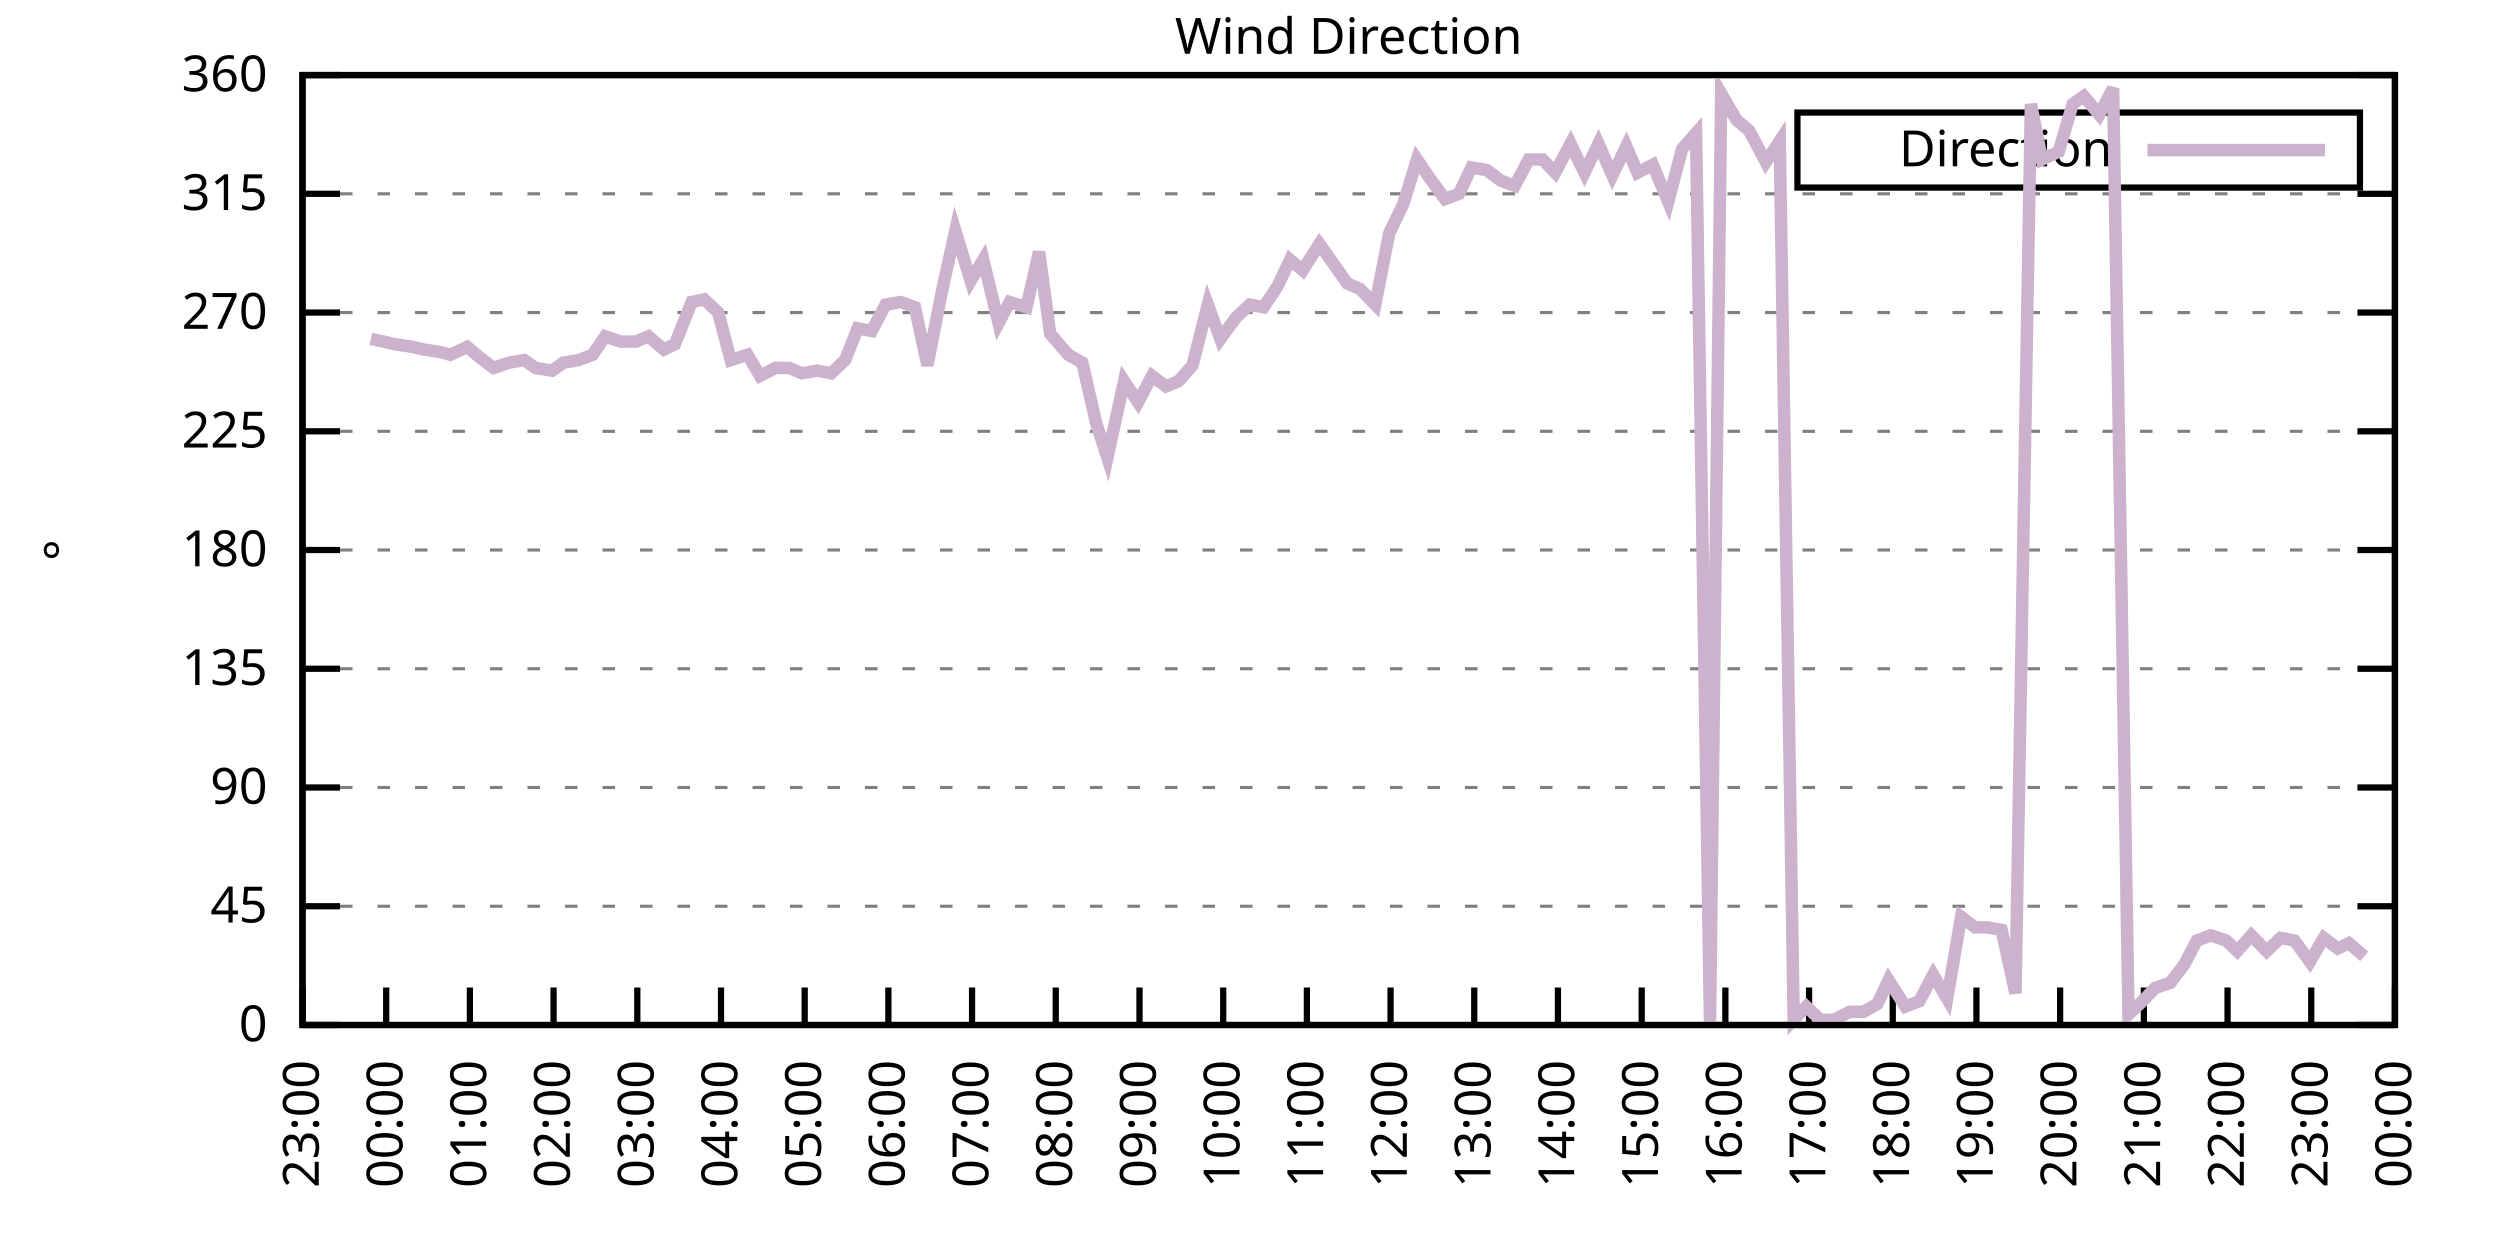
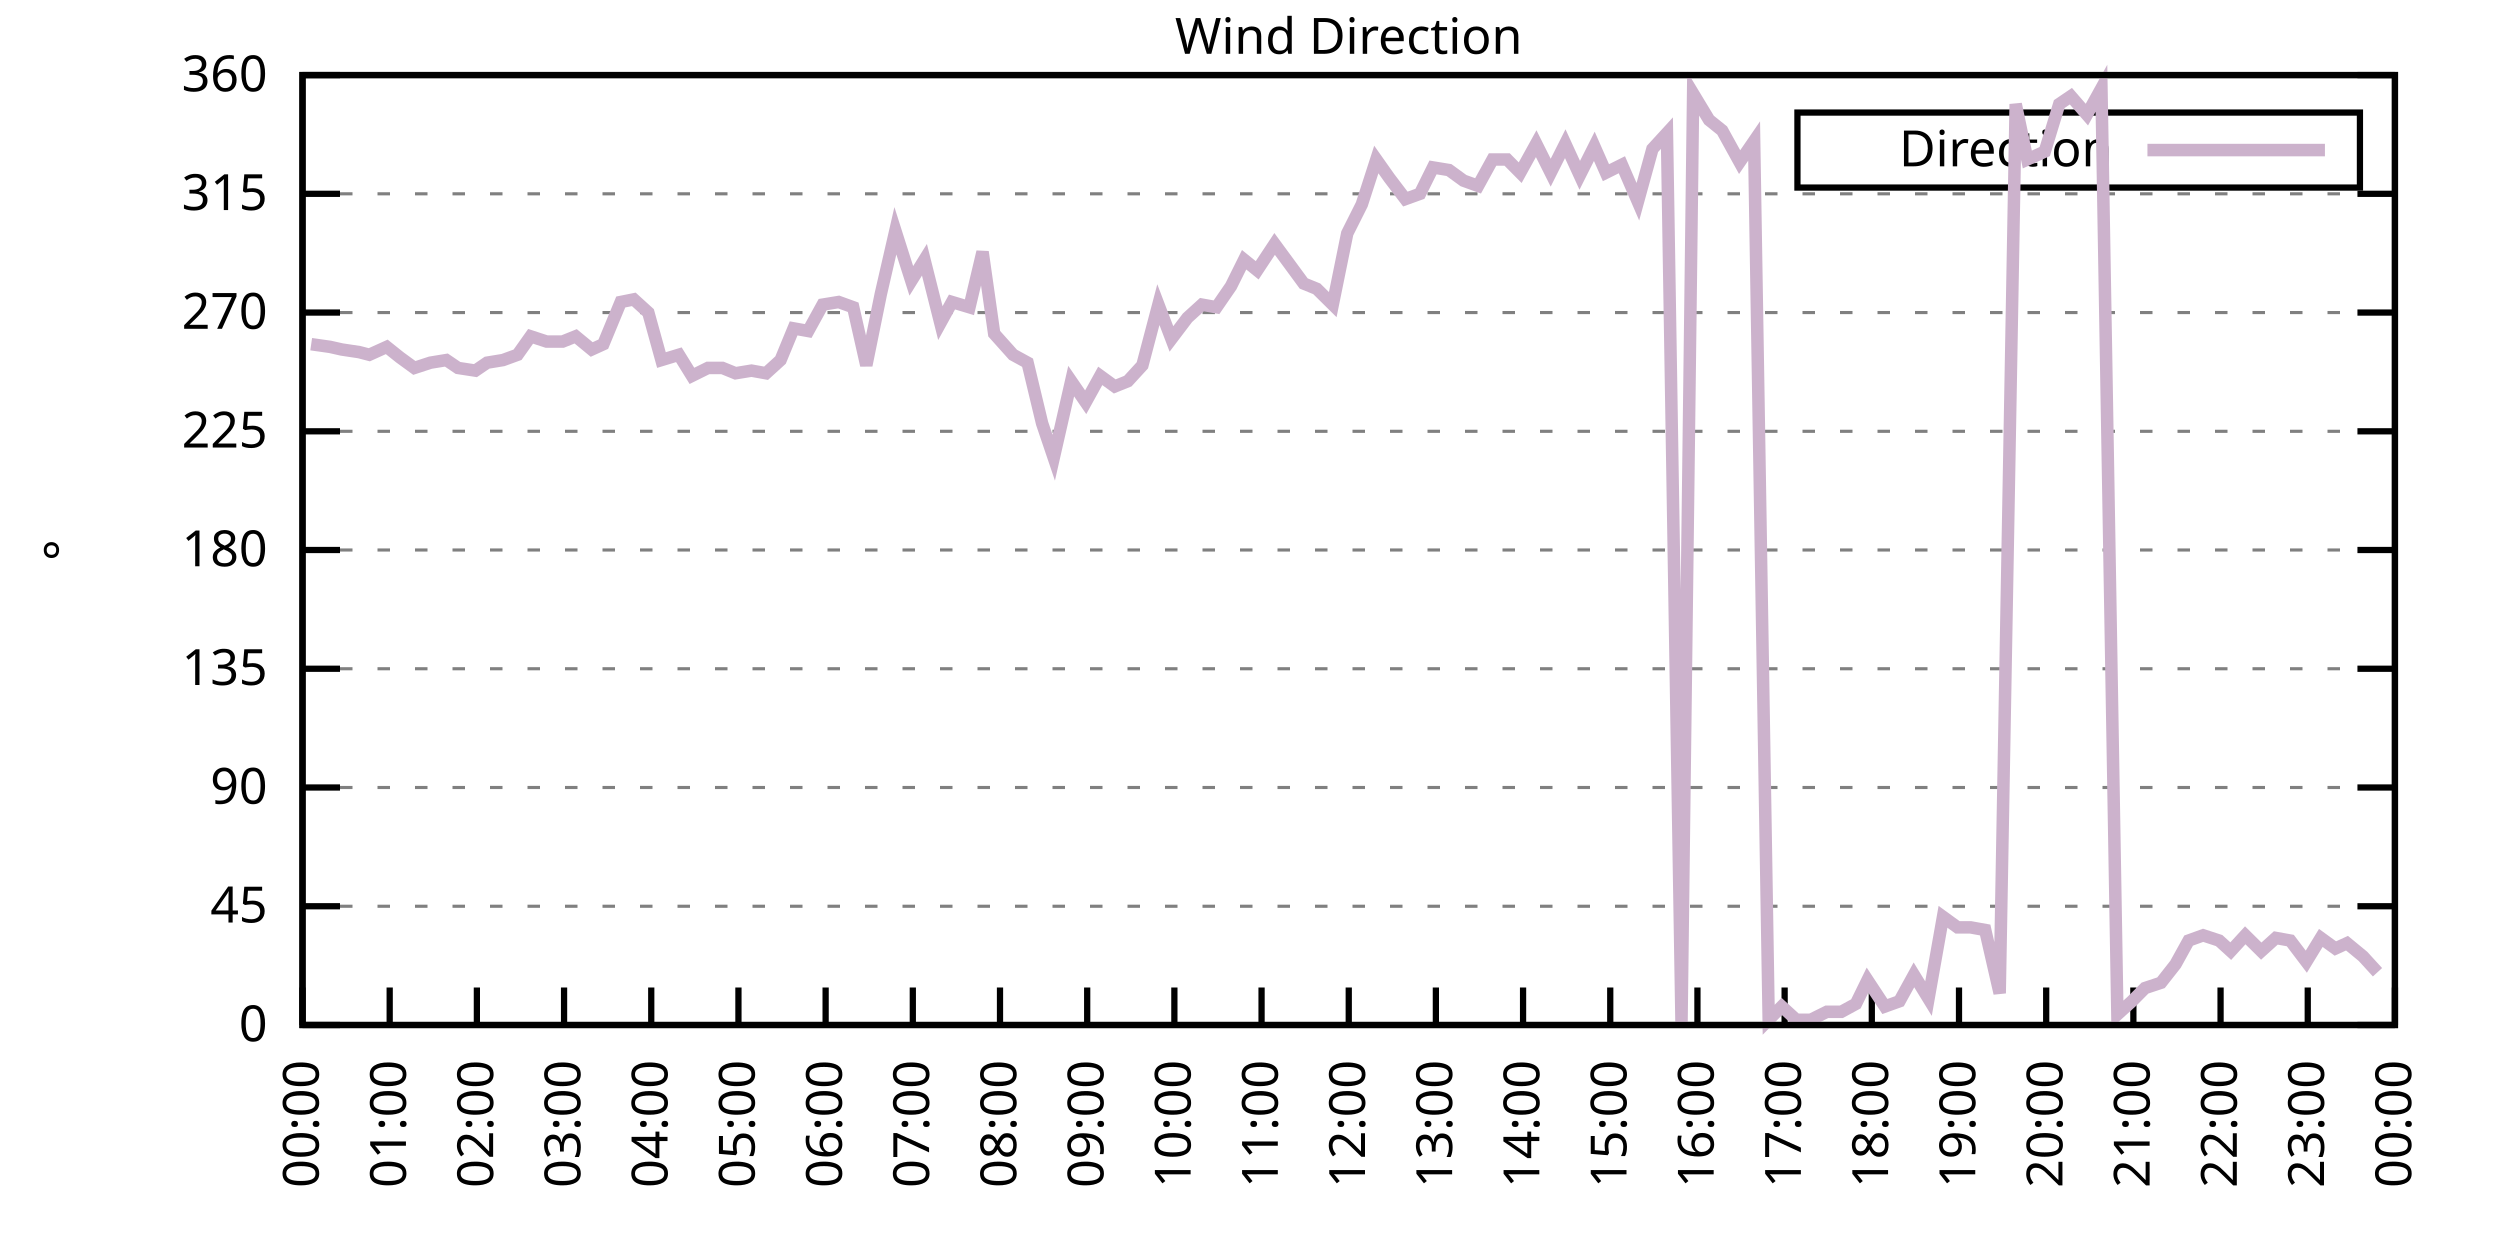
<svg xmlns="http://www.w3.org/2000/svg" xmlns:xlink="http://www.w3.org/1999/xlink" width="400" height="200" viewBox="0 0 400 200">
  <g id="gnuplot_canvas">
    <rect x="0" y="0" width="400" height="200" fill="none" />
    <defs>
      <circle id="gpDot" r="0.5" stroke-width="0.5" stroke="currentColor" />
      <path id="gpPt0" stroke-width="0.333" stroke="currentColor" d="M-1,0 h2 M0,-1 v2" />
      <path id="gpPt1" stroke-width="0.333" stroke="currentColor" d="M-1,-1 L1,1 M1,-1 L-1,1" />
      <path id="gpPt2" stroke-width="0.333" stroke="currentColor" d="M-1,0 L1,0 M0,-1 L0,1 M-1,-1 L1,1 M-1,1 L1,-1" />
      <rect id="gpPt3" stroke-width="0.333" stroke="currentColor" x="-1" y="-1" width="2" height="2" />
      <rect id="gpPt4" stroke-width="0.333" stroke="currentColor" fill="currentColor" x="-1" y="-1" width="2" height="2" />
      <circle id="gpPt5" stroke-width="0.333" stroke="currentColor" cx="0" cy="0" r="1" />
      <use xlink:href="#gpPt5" id="gpPt6" fill="currentColor" stroke="none" />
      <path id="gpPt7" stroke-width="0.333" stroke="currentColor" d="M0,-1.33 L-1.33,0.67 L1.33,0.67 z" />
      <use xlink:href="#gpPt7" id="gpPt8" fill="currentColor" stroke="none" />
      <use xlink:href="#gpPt7" id="gpPt9" stroke="currentColor" transform="rotate(180)" />
      <use xlink:href="#gpPt9" id="gpPt10" fill="currentColor" stroke="none" />
      <use xlink:href="#gpPt3" id="gpPt11" stroke="currentColor" transform="rotate(45)" />
      <use xlink:href="#gpPt11" id="gpPt12" fill="currentColor" stroke="none" />
      <path id="gpPt13" stroke-width="0.333" stroke="currentColor" d="M0,1.330 L1.265,0.411 L0.782,-1.067 L-0.782,-1.076 L-1.265,0.411 z" />
      <use xlink:href="#gpPt13" id="gpPt14" fill="currentColor" stroke="none" />
      <filter id="textbox" filterUnits="objectBoundingBox" x="0" y="0" height="1" width="1">
        <feFlood flood-color="white" flood-opacity="1" result="bgnd" />
        <feComposite in="SourceGraphic" in2="bgnd" operator="atop" />
      </filter>
      <filter id="greybox" filterUnits="objectBoundingBox" x="0" y="0" height="1" width="1">
        <feFlood flood-color="lightgrey" flood-opacity="1" result="grey" />
        <feComposite in="SourceGraphic" in2="grey" operator="atop" />
      </filter>
    </defs>
    <g fill="none" color="white" stroke="currentColor" stroke-width="1.00" stroke-linecap="butt" stroke-linejoin="miter">
</g>
    <g fill="none" color="black" stroke="currentColor" stroke-width="1.00" stroke-linecap="butt" stroke-linejoin="miter">
      <g stroke="none" shape-rendering="crispEdges">
        <polygon fill="rgb(255, 255, 255)" points="48.40,164.00 383.18,164.00 383.18,12.02 48.40,12.02 " />
      </g>
    </g>
    <g fill="none" color="black" stroke="currentColor" stroke-width="1.00" stroke-linecap="butt" stroke-linejoin="miter">
</g>
    <g fill="none" color="black" stroke="black" stroke-width="0.50" stroke-linecap="butt" stroke-linejoin="miter">
</g>
    <g fill="none" color="gray" stroke="currentColor" stroke-width="0.50" stroke-linecap="butt" stroke-linejoin="miter">
      <path stroke="gray" stroke-dasharray="2,4" class="gridline" d="M48.40,164.00 L383.19,164.00  " />
    </g>
    <g fill="none" color="gray" stroke="gray" stroke-width="1.00" stroke-linecap="butt" stroke-linejoin="miter">
</g>
    <g fill="none" color="black" stroke="currentColor" stroke-width="1.00" stroke-linecap="butt" stroke-linejoin="miter">
      <path stroke="black" d="M48.40,164.00 L54.40,164.00 M383.19,164.00 L377.19,164.00  " />
      <g transform="translate(42.80,166.60)" stroke="none" fill="black" font-family="Sans" font-size="8.00" text-anchor="end">
        <text>
          <tspan font-family="Sans"> 0</tspan>
        </text>
      </g>
    </g>
    <g fill="none" color="black" stroke="currentColor" stroke-width="1.00" stroke-linecap="butt" stroke-linejoin="miter">
</g>
    <g fill="none" color="black" stroke="black" stroke-width="0.50" stroke-linecap="butt" stroke-linejoin="miter">
</g>
    <g fill="none" color="gray" stroke="currentColor" stroke-width="0.50" stroke-linecap="butt" stroke-linejoin="miter">
      <path stroke="gray" stroke-dasharray="2,4" class="gridline" d="M48.40,145.00 L383.19,145.00  " />
    </g>
    <g fill="none" color="gray" stroke="gray" stroke-width="1.00" stroke-linecap="butt" stroke-linejoin="miter">
</g>
    <g fill="none" color="black" stroke="currentColor" stroke-width="1.00" stroke-linecap="butt" stroke-linejoin="miter">
      <path stroke="black" d="M48.40,145.00 L54.40,145.00 M383.19,145.00 L377.19,145.00  " />
      <g transform="translate(42.80,147.60)" stroke="none" fill="black" font-family="Sans" font-size="8.00" text-anchor="end">
        <text>
          <tspan font-family="Sans"> 45</tspan>
        </text>
      </g>
    </g>
    <g fill="none" color="black" stroke="currentColor" stroke-width="1.00" stroke-linecap="butt" stroke-linejoin="miter">
</g>
    <g fill="none" color="black" stroke="black" stroke-width="0.50" stroke-linecap="butt" stroke-linejoin="miter">
</g>
    <g fill="none" color="gray" stroke="currentColor" stroke-width="0.50" stroke-linecap="butt" stroke-linejoin="miter">
      <path stroke="gray" stroke-dasharray="2,4" class="gridline" d="M48.40,126.00 L383.19,126.00  " />
    </g>
    <g fill="none" color="gray" stroke="gray" stroke-width="1.00" stroke-linecap="butt" stroke-linejoin="miter">
</g>
    <g fill="none" color="black" stroke="currentColor" stroke-width="1.00" stroke-linecap="butt" stroke-linejoin="miter">
      <path stroke="black" d="M48.40,126.00 L54.40,126.00 M383.19,126.00 L377.19,126.00  " />
      <g transform="translate(42.80,128.60)" stroke="none" fill="black" font-family="Sans" font-size="8.00" text-anchor="end">
        <text>
          <tspan font-family="Sans"> 90</tspan>
        </text>
      </g>
    </g>
    <g fill="none" color="black" stroke="currentColor" stroke-width="1.00" stroke-linecap="butt" stroke-linejoin="miter">
</g>
    <g fill="none" color="black" stroke="black" stroke-width="0.50" stroke-linecap="butt" stroke-linejoin="miter">
</g>
    <g fill="none" color="gray" stroke="currentColor" stroke-width="0.50" stroke-linecap="butt" stroke-linejoin="miter">
      <path stroke="gray" stroke-dasharray="2,4" class="gridline" d="M48.40,107.00 L383.19,107.00  " />
    </g>
    <g fill="none" color="gray" stroke="gray" stroke-width="1.00" stroke-linecap="butt" stroke-linejoin="miter">
</g>
    <g fill="none" color="black" stroke="currentColor" stroke-width="1.00" stroke-linecap="butt" stroke-linejoin="miter">
      <path stroke="black" d="M48.40,107.00 L54.40,107.00 M383.19,107.00 L377.19,107.00  " />
      <g transform="translate(42.80,109.60)" stroke="none" fill="black" font-family="Sans" font-size="8.00" text-anchor="end">
        <text>
          <tspan font-family="Sans"> 135</tspan>
        </text>
      </g>
    </g>
    <g fill="none" color="black" stroke="currentColor" stroke-width="1.00" stroke-linecap="butt" stroke-linejoin="miter">
</g>
    <g fill="none" color="black" stroke="black" stroke-width="0.50" stroke-linecap="butt" stroke-linejoin="miter">
</g>
    <g fill="none" color="gray" stroke="currentColor" stroke-width="0.50" stroke-linecap="butt" stroke-linejoin="miter">
      <path stroke="gray" stroke-dasharray="2,4" class="gridline" d="M48.40,88.00 L383.19,88.00  " />
    </g>
    <g fill="none" color="gray" stroke="gray" stroke-width="1.00" stroke-linecap="butt" stroke-linejoin="miter">
</g>
    <g fill="none" color="black" stroke="currentColor" stroke-width="1.00" stroke-linecap="butt" stroke-linejoin="miter">
      <path stroke="black" d="M48.40,88.00 L54.40,88.00 M383.19,88.00 L377.19,88.00  " />
      <g transform="translate(42.80,90.60)" stroke="none" fill="black" font-family="Sans" font-size="8.00" text-anchor="end">
        <text>
          <tspan font-family="Sans"> 180</tspan>
        </text>
      </g>
    </g>
    <g fill="none" color="black" stroke="currentColor" stroke-width="1.00" stroke-linecap="butt" stroke-linejoin="miter">
</g>
    <g fill="none" color="black" stroke="black" stroke-width="0.50" stroke-linecap="butt" stroke-linejoin="miter">
</g>
    <g fill="none" color="gray" stroke="currentColor" stroke-width="0.50" stroke-linecap="butt" stroke-linejoin="miter">
      <path stroke="gray" stroke-dasharray="2,4" class="gridline" d="M48.40,69.01 L383.19,69.01  " />
    </g>
    <g fill="none" color="gray" stroke="gray" stroke-width="1.00" stroke-linecap="butt" stroke-linejoin="miter">
</g>
    <g fill="none" color="black" stroke="currentColor" stroke-width="1.00" stroke-linecap="butt" stroke-linejoin="miter">
      <path stroke="black" d="M48.40,69.01 L54.40,69.01 M383.19,69.01 L377.19,69.01  " />
      <g transform="translate(42.80,71.61)" stroke="none" fill="black" font-family="Sans" font-size="8.00" text-anchor="end">
        <text>
          <tspan font-family="Sans"> 225</tspan>
        </text>
      </g>
    </g>
    <g fill="none" color="black" stroke="currentColor" stroke-width="1.00" stroke-linecap="butt" stroke-linejoin="miter">
</g>
    <g fill="none" color="black" stroke="black" stroke-width="0.50" stroke-linecap="butt" stroke-linejoin="miter">
</g>
    <g fill="none" color="gray" stroke="currentColor" stroke-width="0.50" stroke-linecap="butt" stroke-linejoin="miter">
      <path stroke="gray" stroke-dasharray="2,4" class="gridline" d="M48.40,50.01 L383.19,50.01  " />
    </g>
    <g fill="none" color="gray" stroke="gray" stroke-width="1.00" stroke-linecap="butt" stroke-linejoin="miter">
</g>
    <g fill="none" color="black" stroke="currentColor" stroke-width="1.00" stroke-linecap="butt" stroke-linejoin="miter">
      <path stroke="black" d="M48.40,50.01 L54.40,50.01 M383.19,50.01 L377.19,50.01  " />
      <g transform="translate(42.80,52.61)" stroke="none" fill="black" font-family="Sans" font-size="8.00" text-anchor="end">
        <text>
          <tspan font-family="Sans"> 270</tspan>
        </text>
      </g>
    </g>
    <g fill="none" color="black" stroke="currentColor" stroke-width="1.00" stroke-linecap="butt" stroke-linejoin="miter">
</g>
    <g fill="none" color="black" stroke="black" stroke-width="0.50" stroke-linecap="butt" stroke-linejoin="miter">
</g>
    <g fill="none" color="gray" stroke="currentColor" stroke-width="0.50" stroke-linecap="butt" stroke-linejoin="miter">
      <path stroke="gray" stroke-dasharray="2,4" class="gridline" d="M48.40,31.01 L383.19,31.01  " />
    </g>
    <g fill="none" color="gray" stroke="gray" stroke-width="1.00" stroke-linecap="butt" stroke-linejoin="miter">
</g>
    <g fill="none" color="black" stroke="currentColor" stroke-width="1.00" stroke-linecap="butt" stroke-linejoin="miter">
      <path stroke="black" d="M48.40,31.01 L54.40,31.01 M383.19,31.01 L377.19,31.01  " />
      <g transform="translate(42.80,33.61)" stroke="none" fill="black" font-family="Sans" font-size="8.00" text-anchor="end">
        <text>
          <tspan font-family="Sans"> 315</tspan>
        </text>
      </g>
    </g>
    <g fill="none" color="black" stroke="currentColor" stroke-width="1.00" stroke-linecap="butt" stroke-linejoin="miter">
</g>
    <g fill="none" color="black" stroke="black" stroke-width="0.50" stroke-linecap="butt" stroke-linejoin="miter">
</g>
    <g fill="none" color="gray" stroke="currentColor" stroke-width="0.50" stroke-linecap="butt" stroke-linejoin="miter">
      <path stroke="gray" stroke-dasharray="2,4" class="gridline" d="M48.40,12.01 L383.19,12.01  " />
    </g>
    <g fill="none" color="gray" stroke="gray" stroke-width="1.00" stroke-linecap="butt" stroke-linejoin="miter">
</g>
    <g fill="none" color="black" stroke="currentColor" stroke-width="1.00" stroke-linecap="butt" stroke-linejoin="miter">
      <path stroke="black" d="M48.40,12.01 L54.40,12.01 M383.19,12.01 L377.19,12.01  " />
      <g transform="translate(42.80,14.61)" stroke="none" fill="black" font-family="Sans" font-size="8.00" text-anchor="end">
        <text>
          <tspan font-family="Sans"> 360</tspan>
        </text>
      </g>
    </g>
    <g fill="none" color="black" stroke="currentColor" stroke-width="1.00" stroke-linecap="butt" stroke-linejoin="miter">
      <path stroke="black" d="M48.40,164.00 L48.40,158.00  " />
      <g transform="translate(51.00,169.60) rotate(270.00)" stroke="none" fill="black" font-family="Sans" font-size="8.00" text-anchor="end">
        <text>
-           <tspan font-family="Sans">23:00</tspan>
-         </text>
-       </g>
-     </g>
-     <g fill="none" color="black" stroke="currentColor" stroke-width="1.00" stroke-linecap="butt" stroke-linejoin="miter">
-       <path stroke="black" d="M61.79,164.00 L61.79,158.00  " />
-       <g transform="translate(64.39,169.60) rotate(270.00)" stroke="none" fill="black" font-family="Sans" font-size="8.00" text-anchor="end">
-         <text>
          <tspan font-family="Sans">00:00</tspan>
        </text>
      </g>
    </g>
    <g fill="none" color="black" stroke="currentColor" stroke-width="1.00" stroke-linecap="butt" stroke-linejoin="miter">
-       <path stroke="black" d="M75.18,164.00 L75.18,158.00  " />
-       <g transform="translate(77.78,169.60) rotate(270.00)" stroke="none" fill="black" font-family="Sans" font-size="8.00" text-anchor="end">
+       <path stroke="black" d="M62.35,164.00 L62.35,158.00  " />
+       <g transform="translate(64.95,169.60) rotate(270.00)" stroke="none" fill="black" font-family="Sans" font-size="8.00" text-anchor="end">
        <text>
          <tspan font-family="Sans">01:00</tspan>
        </text>
      </g>
    </g>
    <g fill="none" color="black" stroke="currentColor" stroke-width="1.00" stroke-linecap="butt" stroke-linejoin="miter">
-       <path stroke="black" d="M88.57,164.00 L88.57,158.00  " />
-       <g transform="translate(91.17,169.60) rotate(270.00)" stroke="none" fill="black" font-family="Sans" font-size="8.00" text-anchor="end">
+       <path stroke="black" d="M76.30,164.00 L76.30,158.00  " />
+       <g transform="translate(78.90,169.60) rotate(270.00)" stroke="none" fill="black" font-family="Sans" font-size="8.00" text-anchor="end">
        <text>
          <tspan font-family="Sans">02:00</tspan>
        </text>
      </g>
    </g>
    <g fill="none" color="black" stroke="currentColor" stroke-width="1.00" stroke-linecap="butt" stroke-linejoin="miter">
-       <path stroke="black" d="M101.97,164.00 L101.97,158.00  " />
-       <g transform="translate(104.57,169.60) rotate(270.00)" stroke="none" fill="black" font-family="Sans" font-size="8.00" text-anchor="end">
+       <path stroke="black" d="M90.25,164.00 L90.25,158.00  " />
+       <g transform="translate(92.85,169.60) rotate(270.00)" stroke="none" fill="black" font-family="Sans" font-size="8.00" text-anchor="end">
        <text>
          <tspan font-family="Sans">03:00</tspan>
        </text>
      </g>
    </g>
    <g fill="none" color="black" stroke="currentColor" stroke-width="1.00" stroke-linecap="butt" stroke-linejoin="miter">
-       <path stroke="black" d="M115.36,164.00 L115.36,158.00  " />
-       <g transform="translate(117.96,169.60) rotate(270.00)" stroke="none" fill="black" font-family="Sans" font-size="8.00" text-anchor="end">
+       <path stroke="black" d="M104.20,164.00 L104.20,158.00  " />
+       <g transform="translate(106.80,169.60) rotate(270.00)" stroke="none" fill="black" font-family="Sans" font-size="8.00" text-anchor="end">
        <text>
          <tspan font-family="Sans">04:00</tspan>
        </text>
      </g>
    </g>
    <g fill="none" color="black" stroke="currentColor" stroke-width="1.00" stroke-linecap="butt" stroke-linejoin="miter">
-       <path stroke="black" d="M128.75,164.00 L128.75,158.00  " />
-       <g transform="translate(131.35,169.60) rotate(270.00)" stroke="none" fill="black" font-family="Sans" font-size="8.00" text-anchor="end">
+       <path stroke="black" d="M118.15,164.00 L118.15,158.00  " />
+       <g transform="translate(120.75,169.60) rotate(270.00)" stroke="none" fill="black" font-family="Sans" font-size="8.00" text-anchor="end">
        <text>
          <tspan font-family="Sans">05:00</tspan>
        </text>
      </g>
    </g>
    <g fill="none" color="black" stroke="currentColor" stroke-width="1.00" stroke-linecap="butt" stroke-linejoin="miter">
-       <path stroke="black" d="M142.14,164.00 L142.14,158.00  " />
-       <g transform="translate(144.74,169.60) rotate(270.00)" stroke="none" fill="black" font-family="Sans" font-size="8.00" text-anchor="end">
+       <path stroke="black" d="M132.10,164.00 L132.10,158.00  " />
+       <g transform="translate(134.70,169.60) rotate(270.00)" stroke="none" fill="black" font-family="Sans" font-size="8.00" text-anchor="end">
        <text>
          <tspan font-family="Sans">06:00</tspan>
        </text>
      </g>
    </g>
    <g fill="none" color="black" stroke="currentColor" stroke-width="1.00" stroke-linecap="butt" stroke-linejoin="miter">
-       <path stroke="black" d="M155.53,164.00 L155.53,158.00  " />
-       <g transform="translate(158.13,169.60) rotate(270.00)" stroke="none" fill="black" font-family="Sans" font-size="8.00" text-anchor="end">
+       <path stroke="black" d="M146.05,164.00 L146.05,158.00  " />
+       <g transform="translate(148.65,169.60) rotate(270.00)" stroke="none" fill="black" font-family="Sans" font-size="8.00" text-anchor="end">
        <text>
          <tspan font-family="Sans">07:00</tspan>
        </text>
      </g>
    </g>
    <g fill="none" color="black" stroke="currentColor" stroke-width="1.00" stroke-linecap="butt" stroke-linejoin="miter">
-       <path stroke="black" d="M168.92,164.00 L168.92,158.00  " />
-       <g transform="translate(171.52,169.60) rotate(270.00)" stroke="none" fill="black" font-family="Sans" font-size="8.00" text-anchor="end">
+       <path stroke="black" d="M160.00,164.00 L160.00,158.00  " />
+       <g transform="translate(162.60,169.60) rotate(270.00)" stroke="none" fill="black" font-family="Sans" font-size="8.00" text-anchor="end">
        <text>
          <tspan font-family="Sans">08:00</tspan>
        </text>
      </g>
    </g>
    <g fill="none" color="black" stroke="currentColor" stroke-width="1.00" stroke-linecap="butt" stroke-linejoin="miter">
-       <path stroke="black" d="M182.32,164.00 L182.32,158.00  " />
-       <g transform="translate(184.92,169.60) rotate(270.00)" stroke="none" fill="black" font-family="Sans" font-size="8.00" text-anchor="end">
+       <path stroke="black" d="M173.95,164.00 L173.95,158.00  " />
+       <g transform="translate(176.55,169.60) rotate(270.00)" stroke="none" fill="black" font-family="Sans" font-size="8.00" text-anchor="end">
        <text>
          <tspan font-family="Sans">09:00</tspan>
        </text>
      </g>
    </g>
    <g fill="none" color="black" stroke="currentColor" stroke-width="1.00" stroke-linecap="butt" stroke-linejoin="miter">
-       <path stroke="black" d="M195.71,164.00 L195.71,158.00  " />
-       <g transform="translate(198.31,169.60) rotate(270.00)" stroke="none" fill="black" font-family="Sans" font-size="8.00" text-anchor="end">
+       <path stroke="black" d="M187.90,164.00 L187.90,158.00  " />
+       <g transform="translate(190.50,169.60) rotate(270.00)" stroke="none" fill="black" font-family="Sans" font-size="8.00" text-anchor="end">
        <text>
          <tspan font-family="Sans">10:00</tspan>
        </text>
      </g>
    </g>
    <g fill="none" color="black" stroke="currentColor" stroke-width="1.00" stroke-linecap="butt" stroke-linejoin="miter">
-       <path stroke="black" d="M209.10,164.00 L209.10,158.00  " />
-       <g transform="translate(211.70,169.60) rotate(270.00)" stroke="none" fill="black" font-family="Sans" font-size="8.00" text-anchor="end">
+       <path stroke="black" d="M201.85,164.00 L201.85,158.00  " />
+       <g transform="translate(204.45,169.60) rotate(270.00)" stroke="none" fill="black" font-family="Sans" font-size="8.00" text-anchor="end">
        <text>
          <tspan font-family="Sans">11:00</tspan>
        </text>
      </g>
    </g>
    <g fill="none" color="black" stroke="currentColor" stroke-width="1.00" stroke-linecap="butt" stroke-linejoin="miter">
-       <path stroke="black" d="M222.49,164.00 L222.49,158.00  " />
-       <g transform="translate(225.09,169.60) rotate(270.00)" stroke="none" fill="black" font-family="Sans" font-size="8.00" text-anchor="end">
+       <path stroke="black" d="M215.80,164.00 L215.80,158.00  " />
+       <g transform="translate(218.40,169.60) rotate(270.00)" stroke="none" fill="black" font-family="Sans" font-size="8.00" text-anchor="end">
        <text>
          <tspan font-family="Sans">12:00</tspan>
        </text>
      </g>
    </g>
    <g fill="none" color="black" stroke="currentColor" stroke-width="1.00" stroke-linecap="butt" stroke-linejoin="miter">
-       <path stroke="black" d="M235.88,164.00 L235.88,158.00  " />
-       <g transform="translate(238.48,169.60) rotate(270.00)" stroke="none" fill="black" font-family="Sans" font-size="8.00" text-anchor="end">
+       <path stroke="black" d="M229.74,164.00 L229.74,158.00  " />
+       <g transform="translate(232.34,169.60) rotate(270.00)" stroke="none" fill="black" font-family="Sans" font-size="8.00" text-anchor="end">
        <text>
          <tspan font-family="Sans">13:00</tspan>
        </text>
      </g>
    </g>
    <g fill="none" color="black" stroke="currentColor" stroke-width="1.00" stroke-linecap="butt" stroke-linejoin="miter">
-       <path stroke="black" d="M249.27,164.00 L249.27,158.00  " />
-       <g transform="translate(251.87,169.60) rotate(270.00)" stroke="none" fill="black" font-family="Sans" font-size="8.00" text-anchor="end">
+       <path stroke="black" d="M243.69,164.00 L243.69,158.00  " />
+       <g transform="translate(246.29,169.60) rotate(270.00)" stroke="none" fill="black" font-family="Sans" font-size="8.00" text-anchor="end">
        <text>
          <tspan font-family="Sans">14:00</tspan>
        </text>
      </g>
    </g>
    <g fill="none" color="black" stroke="currentColor" stroke-width="1.00" stroke-linecap="butt" stroke-linejoin="miter">
-       <path stroke="black" d="M262.67,164.00 L262.67,158.00  " />
-       <g transform="translate(265.27,169.60) rotate(270.00)" stroke="none" fill="black" font-family="Sans" font-size="8.00" text-anchor="end">
+       <path stroke="black" d="M257.64,164.00 L257.64,158.00  " />
+       <g transform="translate(260.24,169.60) rotate(270.00)" stroke="none" fill="black" font-family="Sans" font-size="8.00" text-anchor="end">
        <text>
          <tspan font-family="Sans">15:00</tspan>
        </text>
      </g>
    </g>
    <g fill="none" color="black" stroke="currentColor" stroke-width="1.00" stroke-linecap="butt" stroke-linejoin="miter">
-       <path stroke="black" d="M276.06,164.00 L276.06,158.00  " />
-       <g transform="translate(278.66,169.60) rotate(270.00)" stroke="none" fill="black" font-family="Sans" font-size="8.00" text-anchor="end">
+       <path stroke="black" d="M271.59,164.00 L271.59,158.00  " />
+       <g transform="translate(274.19,169.60) rotate(270.00)" stroke="none" fill="black" font-family="Sans" font-size="8.00" text-anchor="end">
        <text>
          <tspan font-family="Sans">16:00</tspan>
        </text>
      </g>
    </g>
    <g fill="none" color="black" stroke="currentColor" stroke-width="1.00" stroke-linecap="butt" stroke-linejoin="miter">
-       <path stroke="black" d="M289.45,164.00 L289.45,158.00  " />
-       <g transform="translate(292.05,169.60) rotate(270.00)" stroke="none" fill="black" font-family="Sans" font-size="8.00" text-anchor="end">
+       <path stroke="black" d="M285.54,164.00 L285.54,158.00  " />
+       <g transform="translate(288.14,169.60) rotate(270.00)" stroke="none" fill="black" font-family="Sans" font-size="8.00" text-anchor="end">
        <text>
          <tspan font-family="Sans">17:00</tspan>
        </text>
      </g>
    </g>
    <g fill="none" color="black" stroke="currentColor" stroke-width="1.00" stroke-linecap="butt" stroke-linejoin="miter">
-       <path stroke="black" d="M302.84,164.00 L302.84,158.00  " />
-       <g transform="translate(305.44,169.60) rotate(270.00)" stroke="none" fill="black" font-family="Sans" font-size="8.00" text-anchor="end">
+       <path stroke="black" d="M299.49,164.00 L299.49,158.00  " />
+       <g transform="translate(302.09,169.60) rotate(270.00)" stroke="none" fill="black" font-family="Sans" font-size="8.00" text-anchor="end">
        <text>
          <tspan font-family="Sans">18:00</tspan>
        </text>
      </g>
    </g>
    <g fill="none" color="black" stroke="currentColor" stroke-width="1.00" stroke-linecap="butt" stroke-linejoin="miter">
-       <path stroke="black" d="M316.23,164.00 L316.23,158.00  " />
-       <g transform="translate(318.83,169.60) rotate(270.00)" stroke="none" fill="black" font-family="Sans" font-size="8.00" text-anchor="end">
+       <path stroke="black" d="M313.44,164.00 L313.44,158.00  " />
+       <g transform="translate(316.04,169.60) rotate(270.00)" stroke="none" fill="black" font-family="Sans" font-size="8.00" text-anchor="end">
        <text>
          <tspan font-family="Sans">19:00</tspan>
        </text>
      </g>
    </g>
    <g fill="none" color="black" stroke="currentColor" stroke-width="1.00" stroke-linecap="butt" stroke-linejoin="miter">
-       <path stroke="black" d="M329.62,164.00 L329.62,158.00  " />
-       <g transform="translate(332.22,169.60) rotate(270.00)" stroke="none" fill="black" font-family="Sans" font-size="8.00" text-anchor="end">
+       <path stroke="black" d="M327.39,164.00 L327.39,158.00  " />
+       <g transform="translate(329.99,169.60) rotate(270.00)" stroke="none" fill="black" font-family="Sans" font-size="8.00" text-anchor="end">
        <text>
          <tspan font-family="Sans">20:00</tspan>
        </text>
      </g>
    </g>
    <g fill="none" color="black" stroke="currentColor" stroke-width="1.00" stroke-linecap="butt" stroke-linejoin="miter">
-       <path stroke="black" d="M343.02,164.00 L343.02,158.00  " />
-       <g transform="translate(345.62,169.60) rotate(270.00)" stroke="none" fill="black" font-family="Sans" font-size="8.00" text-anchor="end">
+       <path stroke="black" d="M341.34,164.00 L341.34,158.00  " />
+       <g transform="translate(343.94,169.60) rotate(270.00)" stroke="none" fill="black" font-family="Sans" font-size="8.00" text-anchor="end">
        <text>
          <tspan font-family="Sans">21:00</tspan>
        </text>
      </g>
    </g>
    <g fill="none" color="black" stroke="currentColor" stroke-width="1.00" stroke-linecap="butt" stroke-linejoin="miter">
-       <path stroke="black" d="M356.41,164.00 L356.41,158.00  " />
-       <g transform="translate(359.01,169.60) rotate(270.00)" stroke="none" fill="black" font-family="Sans" font-size="8.00" text-anchor="end">
+       <path stroke="black" d="M355.29,164.00 L355.29,158.00  " />
+       <g transform="translate(357.89,169.60) rotate(270.00)" stroke="none" fill="black" font-family="Sans" font-size="8.00" text-anchor="end">
        <text>
          <tspan font-family="Sans">22:00</tspan>
        </text>
      </g>
    </g>
    <g fill="none" color="black" stroke="currentColor" stroke-width="1.00" stroke-linecap="butt" stroke-linejoin="miter">
-       <path stroke="black" d="M369.80,164.00 L369.80,158.00  " />
-       <g transform="translate(372.40,169.60) rotate(270.00)" stroke="none" fill="black" font-family="Sans" font-size="8.00" text-anchor="end">
+       <path stroke="black" d="M369.24,164.00 L369.24,158.00  " />
+       <g transform="translate(371.84,169.60) rotate(270.00)" stroke="none" fill="black" font-family="Sans" font-size="8.00" text-anchor="end">
        <text>
          <tspan font-family="Sans">23:00</tspan>
        </text>
      </g>
    </g>
    <g fill="none" color="black" stroke="currentColor" stroke-width="1.00" stroke-linecap="butt" stroke-linejoin="miter">
      <path stroke="black" d="M383.19,164.00 L383.19,158.00  " />
      <g transform="translate(385.79,169.60) rotate(270.00)" stroke="none" fill="black" font-family="Sans" font-size="8.00" text-anchor="end">
        <text>
          <tspan font-family="Sans">00:00</tspan>
        </text>
      </g>
    </g>
    <g fill="none" color="black" stroke="currentColor" stroke-width="1.00" stroke-linecap="butt" stroke-linejoin="miter">
</g>
    <g fill="none" color="black" stroke="currentColor" stroke-width="1.00" stroke-linecap="butt" stroke-linejoin="miter">
      <path stroke="black" d="M48.40,12.01 L48.40,164.00 L383.19,164.00 L383.19,12.01 L48.40,12.01 Z  " />
    </g>
    <g fill="none" color="black" stroke="currentColor" stroke-width="1.00" stroke-linecap="butt" stroke-linejoin="miter">
</g>
    <g fill="none" color="black" stroke="currentColor" stroke-width="1.00" stroke-linecap="butt" stroke-linejoin="miter">
      <path stroke="black" d="M287.59,30.01 L287.59,18.01 L377.59,18.01 L377.59,30.01 L287.59,30.01 Z  " />
    </g>
    <g id="Wind_direction_plot_1">
      <g fill="none" color="white" stroke="black" stroke-width="2.00" stroke-linecap="butt" stroke-linejoin="miter">
</g>
      <g fill="none" color="black" stroke="currentColor" stroke-width="2.00" stroke-linecap="butt" stroke-linejoin="miter">
        <g transform="translate(337.99,26.61)" stroke="none" fill="black" font-family="Sans" font-size="8.00" text-anchor="end">
          <text>
            <tspan font-family="Sans">Direction</tspan>
          </text>
        </g>
      </g>
      <g fill="none" color="black" stroke="currentColor" stroke-width="2.00" stroke-linecap="butt" stroke-linejoin="miter">
-         <path stroke="rgb(204, 178, 204)" d="M343.59,24.01 L371.99,24.01 M59.34,54.23 L61.35,54.65 L63.13,55.07 L66.03,55.50 L67.82,55.92 L70.50,56.34   L72.06,56.76 L74.74,55.50 L76.75,57.18 L78.98,58.87 L81.43,58.03 L83.89,57.61 L85.67,58.87 L88.35,59.30   L90.14,58.03 L92.59,57.61 L94.82,56.76 L96.83,53.81 L99.29,54.65 L101.74,54.65 L103.75,53.81 L106.21,55.92   L107.99,55.07 L110.67,48.32 L112.68,47.90 L114.91,50.01 L116.92,57.61 L119.60,56.76 L121.61,60.14 L124.06,58.87   L126.29,58.87 L128.30,59.72 L130.76,59.30 L132.99,59.72 L135.22,57.61 L137.23,52.54 L139.46,52.96 L141.69,48.74   L144.15,48.32 L146.38,49.16 L148.39,58.45 L150.62,47.05 L152.85,36.92 L155.31,44.94 L157.32,41.56 L159.77,51.70   L161.56,48.32 L164.24,49.16 L166.25,40.30 L168.03,53.39 L170.93,56.76 L173.17,58.03 L175.40,67.74 L177.18,73.23   L179.86,60.98 L182.09,64.36 L184.32,60.14 L186.56,61.83 L188.57,60.98 L190.80,58.45 L193.25,48.74 L195.26,54.23   L197.72,50.85 L199.95,48.74 L202.18,49.16 L204.41,45.79 L206.42,41.56 L208.43,43.25 L211.11,39.03 L212.89,41.56   L215.57,45.36 L217.58,46.21 L220.04,48.74 L222.27,37.34 L224.50,32.70 L226.73,25.52 L228.74,28.48 L231.20,31.85   L233.43,31.01 L235.44,26.79 L237.89,27.21 L240.12,28.90 L242.36,29.74 L244.59,25.52 L246.82,25.52 L248.83,27.63   L251.28,22.99 L253.51,27.63 L255.75,22.99 L257.98,28.05 L260.21,23.41 L262.00,27.63 L264.45,26.36 L266.91,32.28   L269.14,23.83 L271.37,21.30 L273.60,163.58 L275.39,14.97 L277.84,19.19 L279.85,20.88 L282.53,25.94 L284.76,22.56   L286.99,163.16 L289.00,161.04 L291.23,163.16 L293.47,163.16 L295.92,161.89 L298.15,161.89 L300.39,160.62 L302.17,156.82   L304.85,161.04 L307.08,160.20 L309.31,155.98 L311.54,159.78 L313.78,146.69 L316.01,148.38 L318.02,148.38 L320.25,148.80   L322.48,158.93 L324.94,16.65 L326.72,25.52 L329.40,24.25 L331.63,16.65 L333.42,15.39 L335.87,18.34 L338.10,14.12   L340.56,162.31 L342.79,160.20 L344.80,158.09 L347.26,157.24 L349.49,154.29 L351.50,150.49 L353.73,149.65 L356.18,150.49   L357.97,152.18 L360.20,149.65 L362.66,152.18 L364.89,150.07 L367.12,150.49 L369.58,153.87 L371.81,150.07 L374.04,151.76   L375.82,150.91 L378.28,153.02  " />
+         <path stroke="rgb(204, 178, 204)" d="M343.59,24.01 L371.99,24.01 M49.79,55.07 L52.82,55.50 L54.68,55.92 L57.47,56.34 L59.09,56.76 L61.88,55.50   L63.98,57.18 L66.30,58.87 L68.86,58.03 L71.42,57.61 L73.28,58.87 L76.07,59.30 L77.93,58.03 L80.48,57.61   L82.81,56.76 L84.90,53.81 L87.46,54.65 L90.02,54.65 L92.11,53.81 L94.67,55.92 L96.53,55.07 L99.32,48.32   L101.41,47.90 L103.73,50.01 L105.83,57.61 L108.62,56.76 L110.71,60.14 L113.27,58.87 L115.59,58.87 L117.68,59.72   L120.24,59.30 L122.57,59.72 L124.89,57.61 L126.98,52.54 L129.31,52.96 L131.63,48.74 L134.19,48.32 L136.51,49.16   L138.61,58.45 L140.93,47.05 L143.26,36.92 L145.81,44.94 L147.91,41.56 L150.46,51.70 L152.32,48.32 L155.11,49.16   L157.21,40.30 L159.07,53.39 L162.09,56.76 L164.41,58.03 L166.74,67.74 L168.60,73.23 L171.39,60.98 L173.71,64.36   L176.04,60.14 L178.36,61.83 L180.46,60.98 L182.78,58.45 L185.34,48.74 L187.43,54.23 L189.99,50.85 L192.31,48.74   L194.64,49.16 L196.96,45.79 L199.06,41.56 L201.15,43.25 L203.94,39.03 L205.80,41.56 L208.59,45.36 L210.68,46.21   L213.24,48.74 L215.56,37.34 L217.89,32.70 L220.21,25.52 L222.30,28.48 L224.86,31.85 L227.19,31.01 L229.28,26.79   L231.84,27.21 L234.16,28.90 L236.49,29.74 L238.81,25.52 L241.14,25.52 L243.23,27.63 L245.79,22.99 L248.11,27.63   L250.44,22.99 L252.76,28.05 L255.09,23.41 L256.95,27.63 L259.50,26.36 L262.06,32.28 L264.39,23.83 L266.71,21.30   L269.04,163.58 L270.90,14.97 L273.45,19.19 L275.55,20.88 L278.34,25.94 L280.66,22.56 L282.99,163.16 L285.08,161.04   L287.40,163.16 L289.73,163.16 L292.29,161.89 L294.61,161.89 L296.94,160.62 L298.80,156.82 L301.58,161.04 L303.91,160.20   L306.23,155.98 L308.56,159.78 L310.88,146.69 L313.21,148.38 L315.30,148.38 L317.63,148.80 L319.95,158.93 L322.51,16.65   L324.37,25.52 L327.16,24.25 L329.48,16.65 L331.34,15.39 L333.90,18.34 L336.23,14.12 L338.78,162.31 L341.11,160.20   L343.20,158.09 L345.76,157.24 L348.08,154.29 L350.18,150.49 L352.50,149.65 L355.06,150.49 L356.92,152.18 L359.24,149.65   L361.80,152.18 L364.13,150.07 L366.45,150.49 L369.01,153.87 L371.33,150.07 L373.66,151.76 L375.52,150.91 L378.08,153.02   L380.40,155.56  " />
      </g>
    </g>
    <g fill="none" color="black" stroke="currentColor" stroke-width="2.00" stroke-linecap="butt" stroke-linejoin="miter">
</g>
    <g fill="none" color="black" stroke="black" stroke-width="1.00" stroke-linecap="butt" stroke-linejoin="miter">
</g>
    <g fill="none" color="black" stroke="currentColor" stroke-width="1.00" stroke-linecap="butt" stroke-linejoin="miter">
      <path stroke="black" d="M48.40,12.01 L48.40,164.00 L383.19,164.00 L383.19,12.01 L48.40,12.01 Z  " />
      <g transform="translate(12.80,88.01) rotate(270.00)" stroke="none" fill="black" font-family="Sans" font-size="8.00" text-anchor="middle">
        <text>
          <tspan font-family="Sans">°</tspan>
        </text>
      </g>
    </g>
    <g fill="none" color="black" stroke="currentColor" stroke-width="1.00" stroke-linecap="butt" stroke-linejoin="miter">
</g>
    <g fill="none" color="black" stroke="currentColor" stroke-width="1.00" stroke-linecap="butt" stroke-linejoin="miter">
      <g transform="translate(215.79,8.61)" stroke="none" fill="black" font-family="Sans" font-size="8.00" text-anchor="middle">
        <text>
          <tspan font-family="Sans">Wind Direction</tspan>
        </text>
      </g>
    </g>
    <g fill="none" color="black" stroke="currentColor" stroke-width="1.00" stroke-linecap="butt" stroke-linejoin="miter">
</g>
  </g>
</svg>
